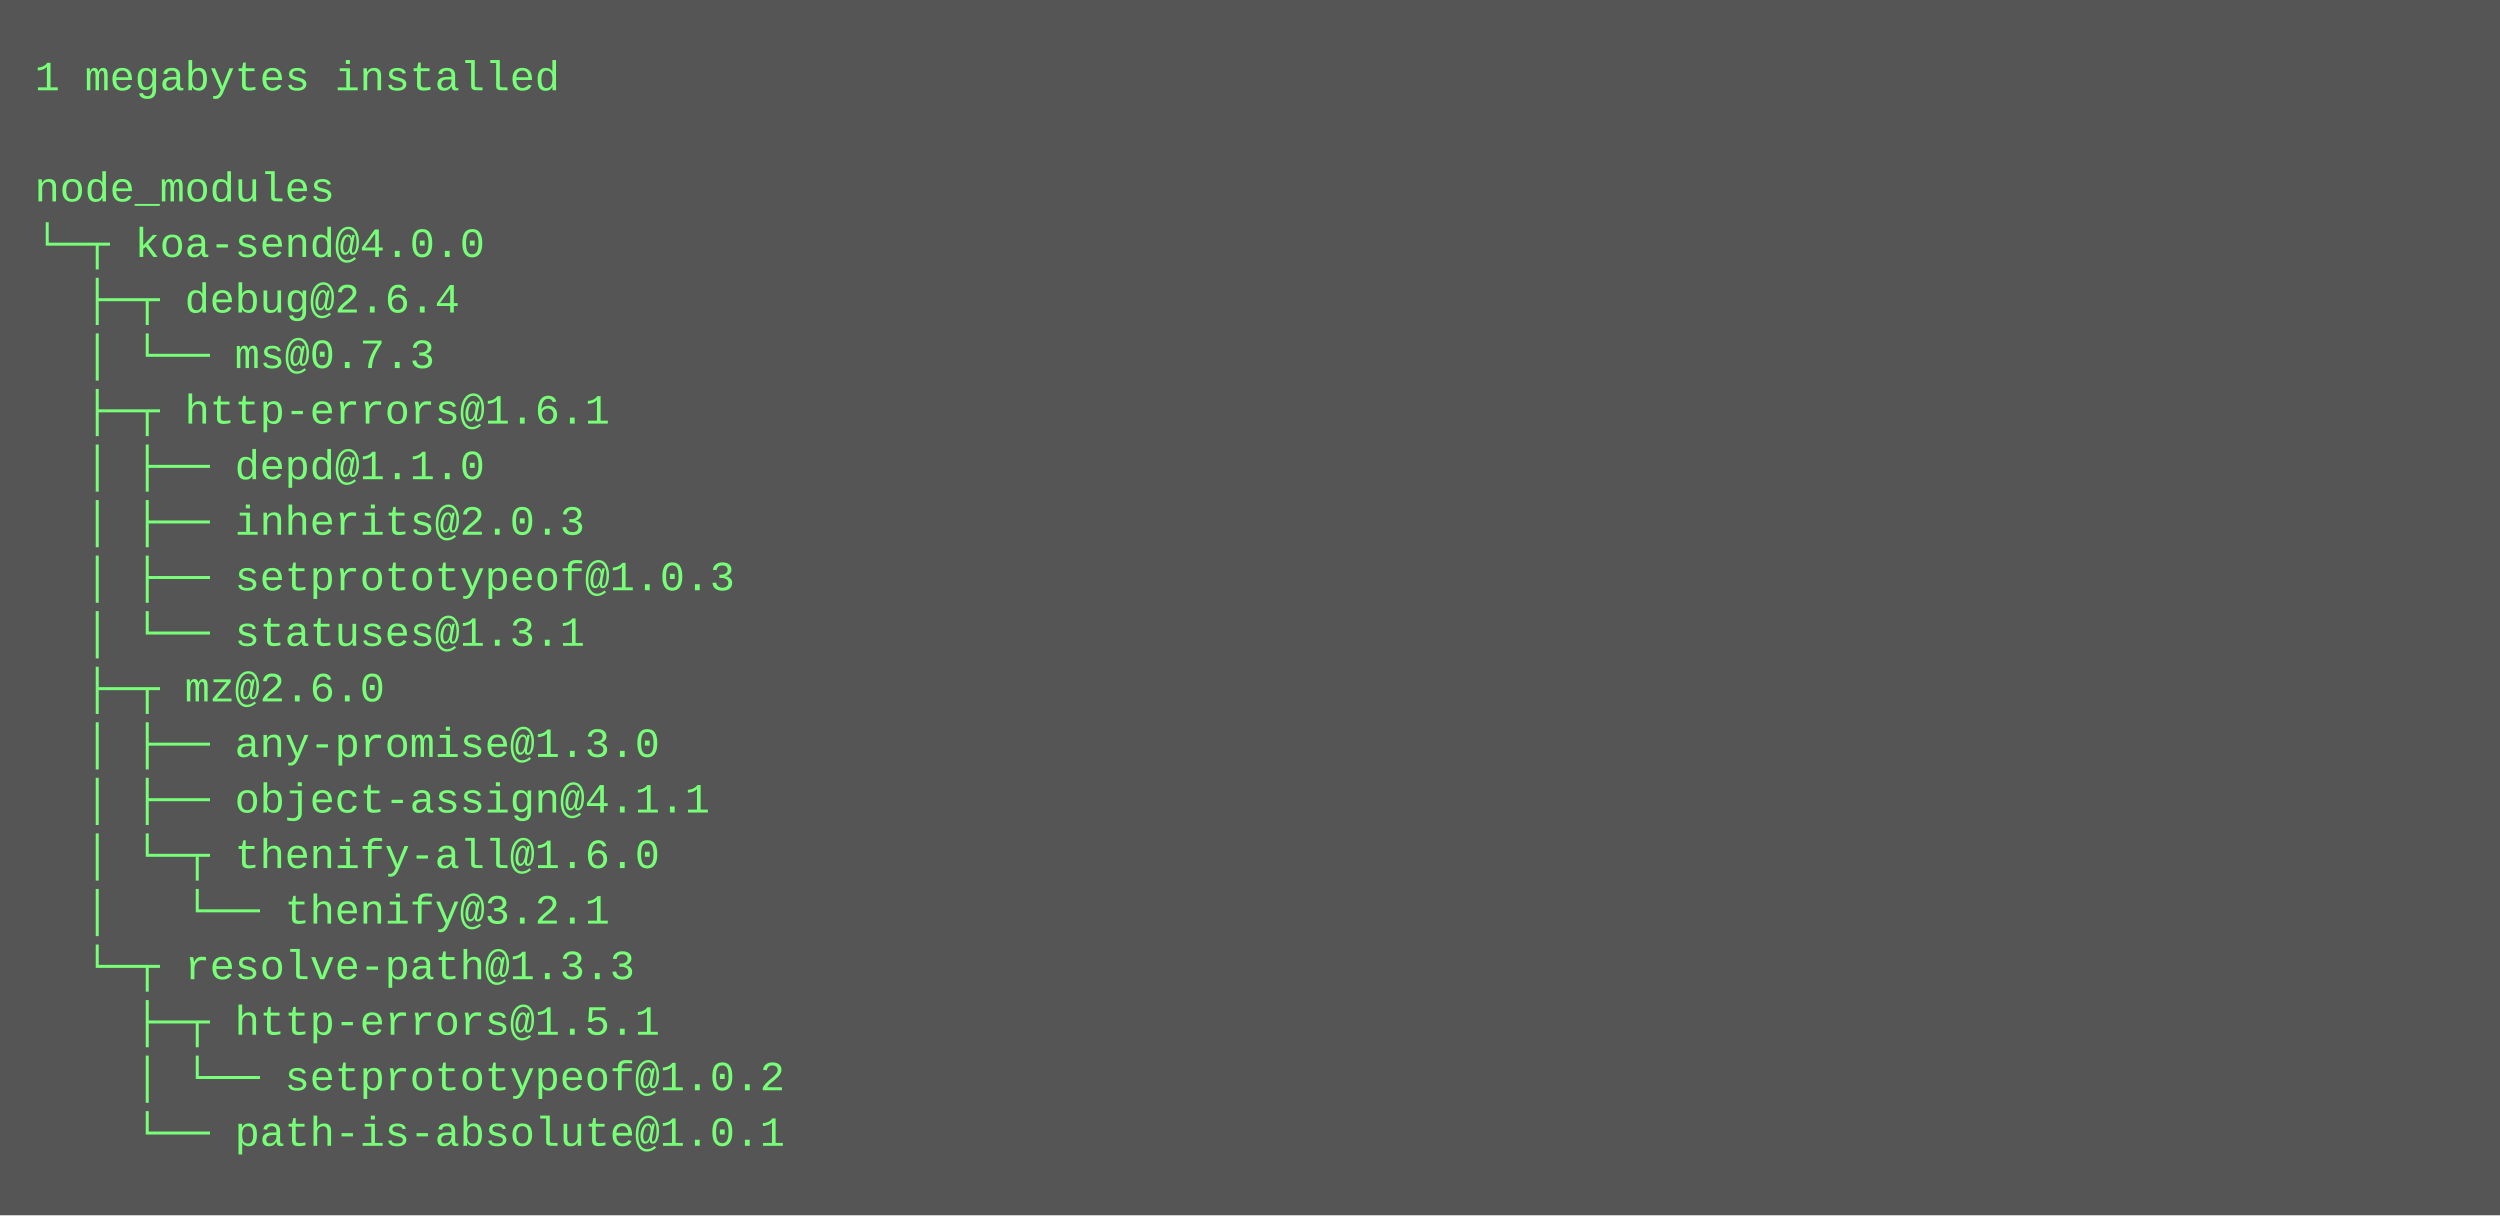
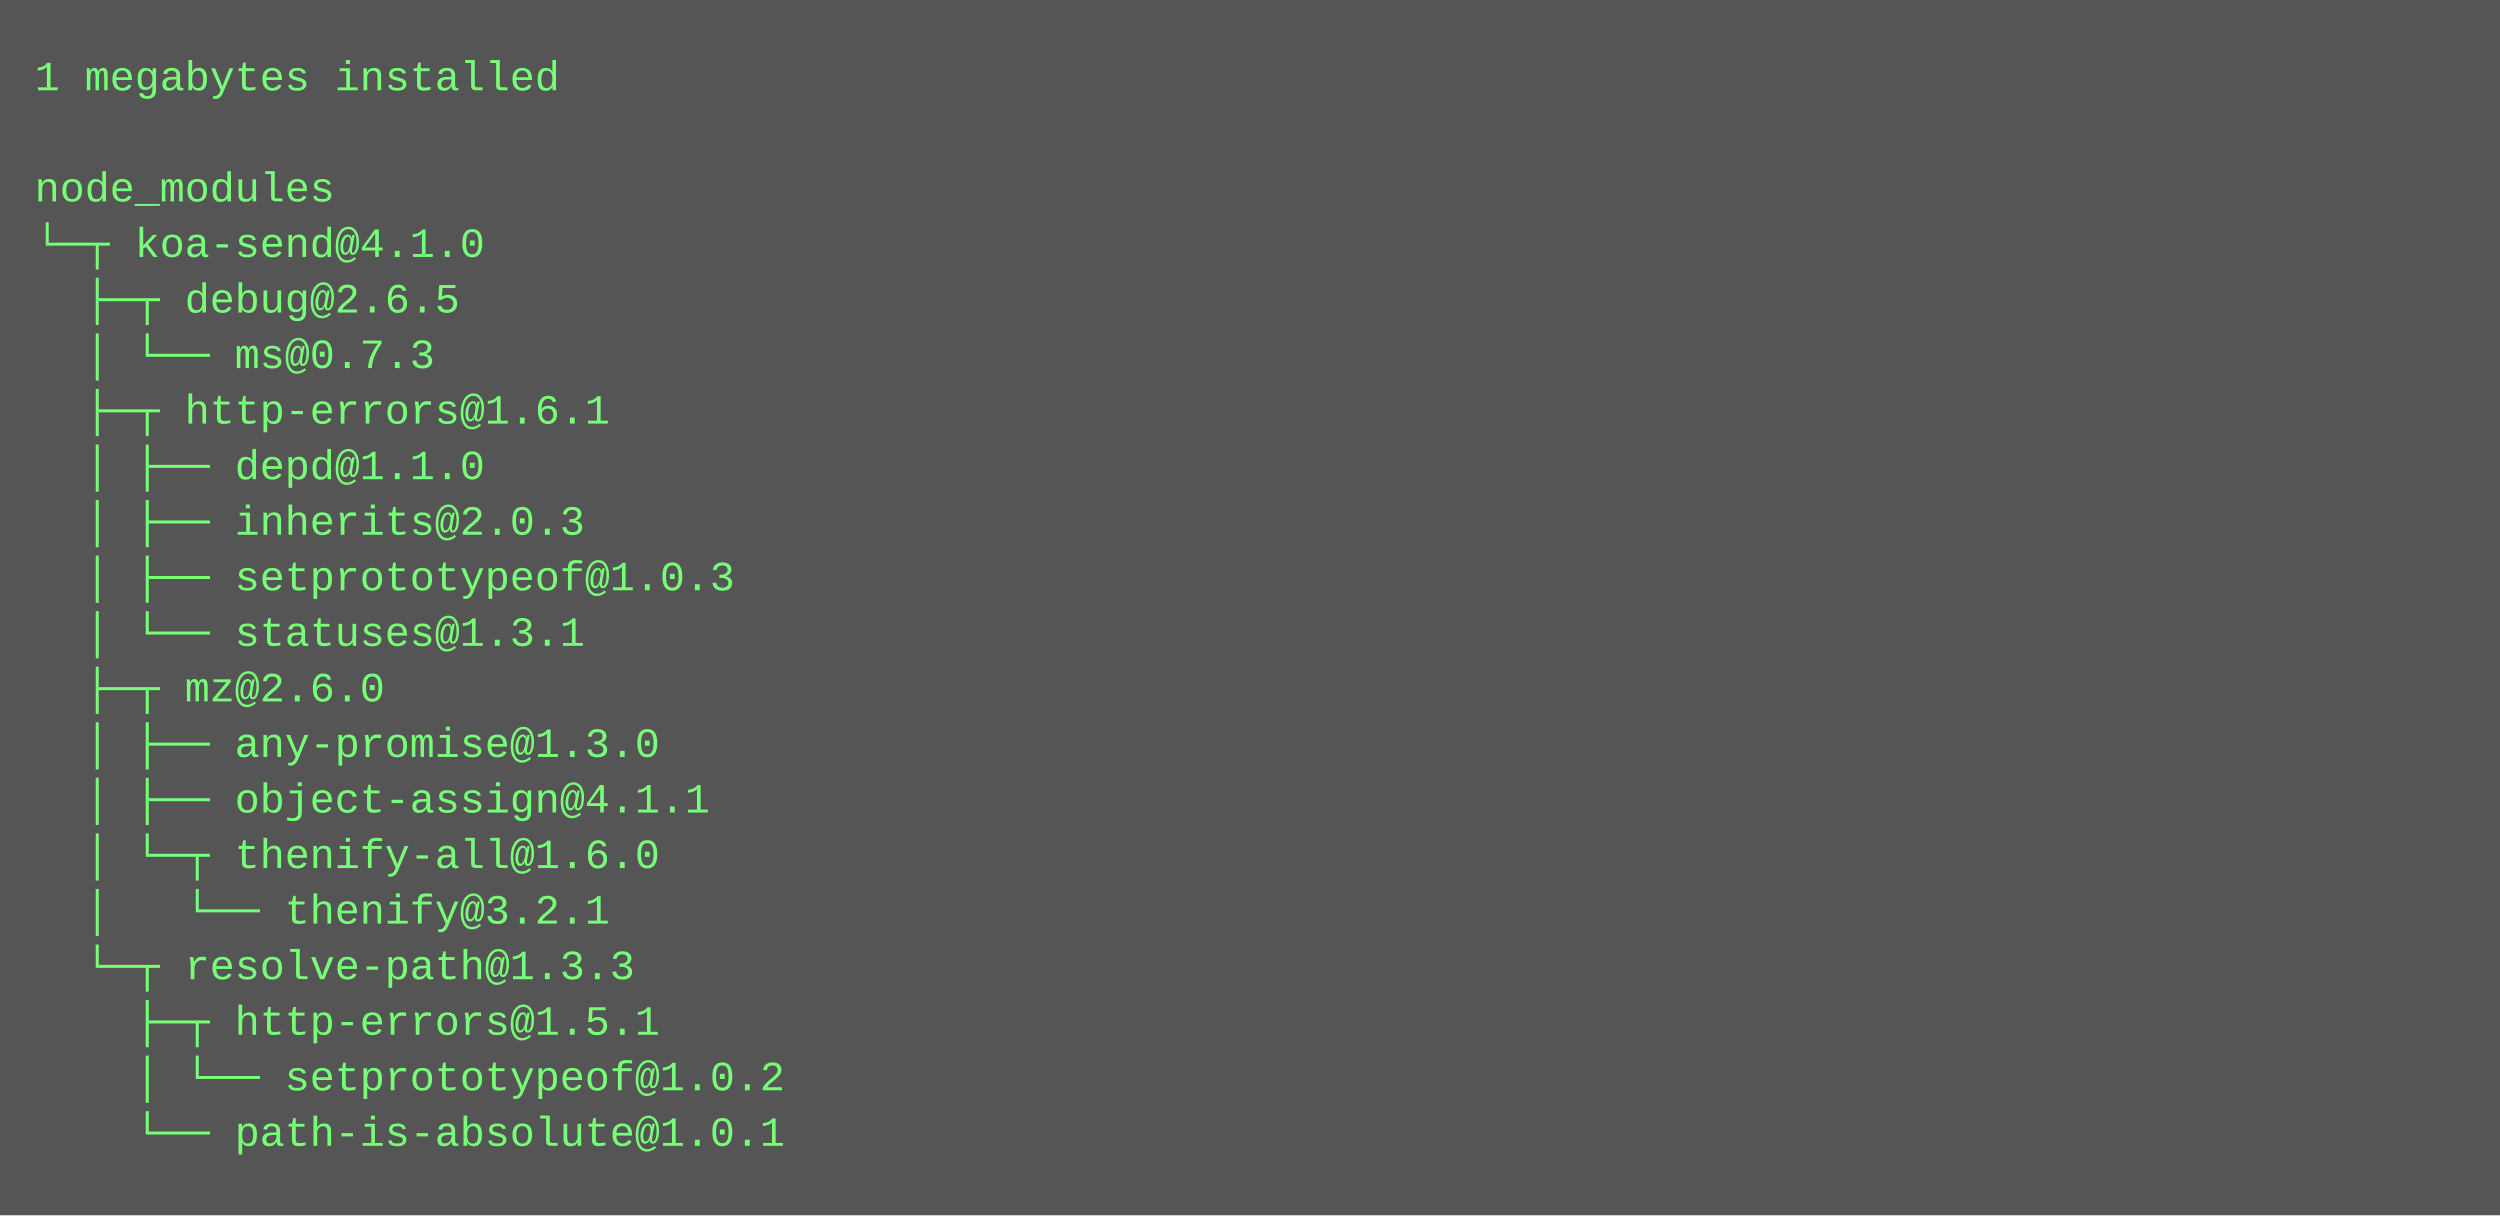
<svg xmlns="http://www.w3.org/2000/svg" height="350" width="720">
  <rect height="350" fill="#555" width="720" />
  <text fill="#7f7" font-family="Courier New" font-size="12" xml:space="preserve">
    <tspan x="10" y="26">1 megabytes installed</tspan>
    <tspan x="10" y="42" />
    <tspan x="10" y="58">node_modules</tspan>
-     <tspan x="10" y="74">└─┬ koa-send@4.0.0 </tspan>
-     <tspan x="10" y="90">  ├─┬ debug@2.6.4 </tspan>
+     <tspan x="10" y="74">└─┬ koa-send@4.1.0 </tspan>
+     <tspan x="10" y="90">  ├─┬ debug@2.6.5 </tspan>
    <tspan x="10" y="106">  │ └── ms@0.7.3 </tspan>
    <tspan x="10" y="122">  ├─┬ http-errors@1.6.1 </tspan>
    <tspan x="10" y="138">  │ ├── depd@1.1.0 </tspan>
    <tspan x="10" y="154">  │ ├── inherits@2.0.3 </tspan>
    <tspan x="10" y="170">  │ ├── setprototypeof@1.0.3 </tspan>
    <tspan x="10" y="186">  │ └── statuses@1.3.1 </tspan>
    <tspan x="10" y="202">  ├─┬ mz@2.6.0 </tspan>
    <tspan x="10" y="218">  │ ├── any-promise@1.3.0 </tspan>
    <tspan x="10" y="234">  │ ├── object-assign@4.1.1 </tspan>
    <tspan x="10" y="250">  │ └─┬ thenify-all@1.6.0 </tspan>
    <tspan x="10" y="266">  │   └── thenify@3.2.1 </tspan>
    <tspan x="10" y="282">  └─┬ resolve-path@1.3.3 </tspan>
    <tspan x="10" y="298">    ├─┬ http-errors@1.5.1 </tspan>
    <tspan x="10" y="314">    │ └── setprototypeof@1.0.2 </tspan>
    <tspan x="10" y="330">    └── path-is-absolute@1.0.1</tspan>
  </text>
</svg>
